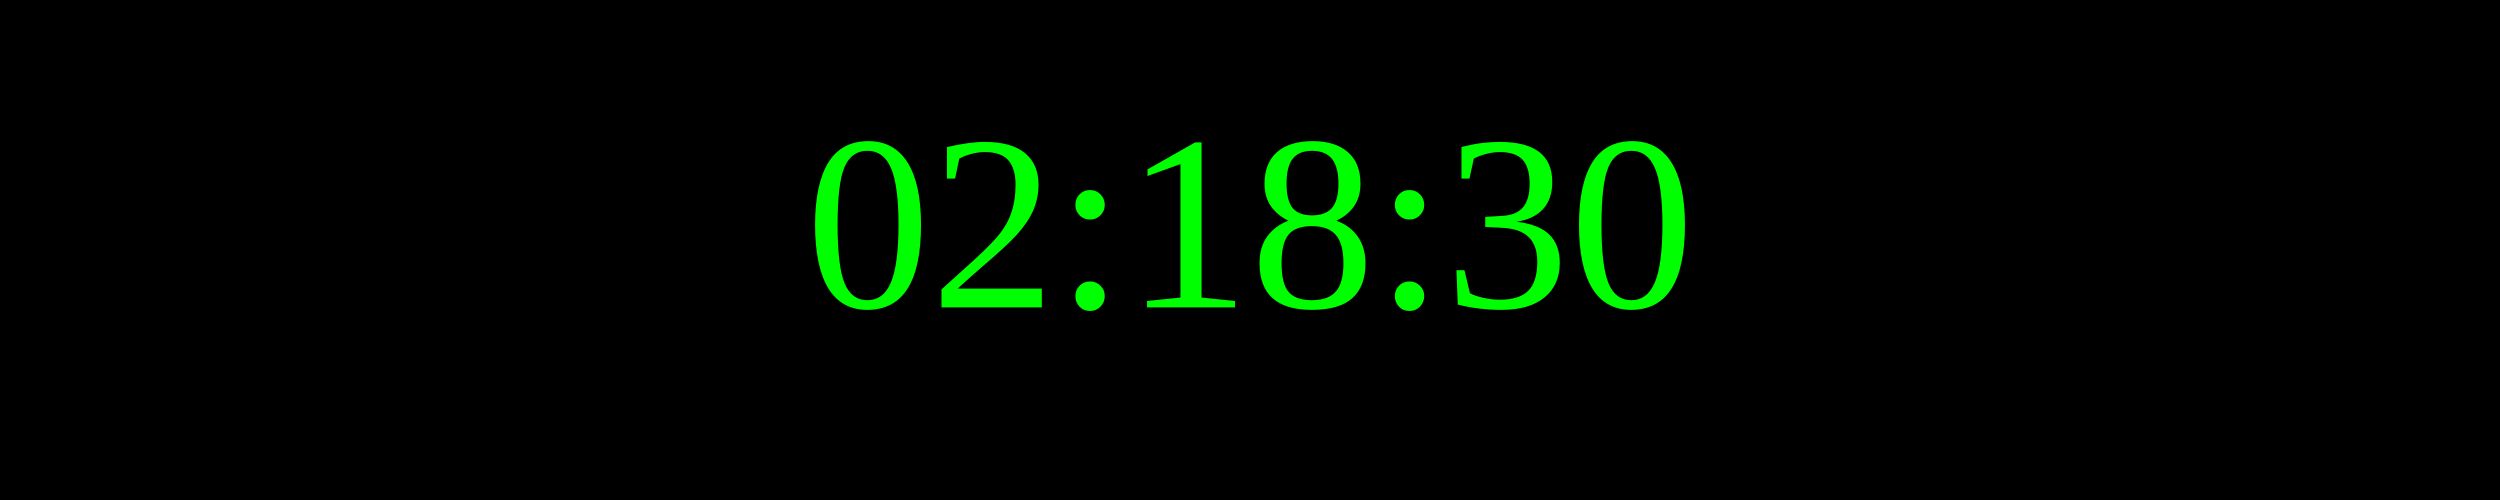
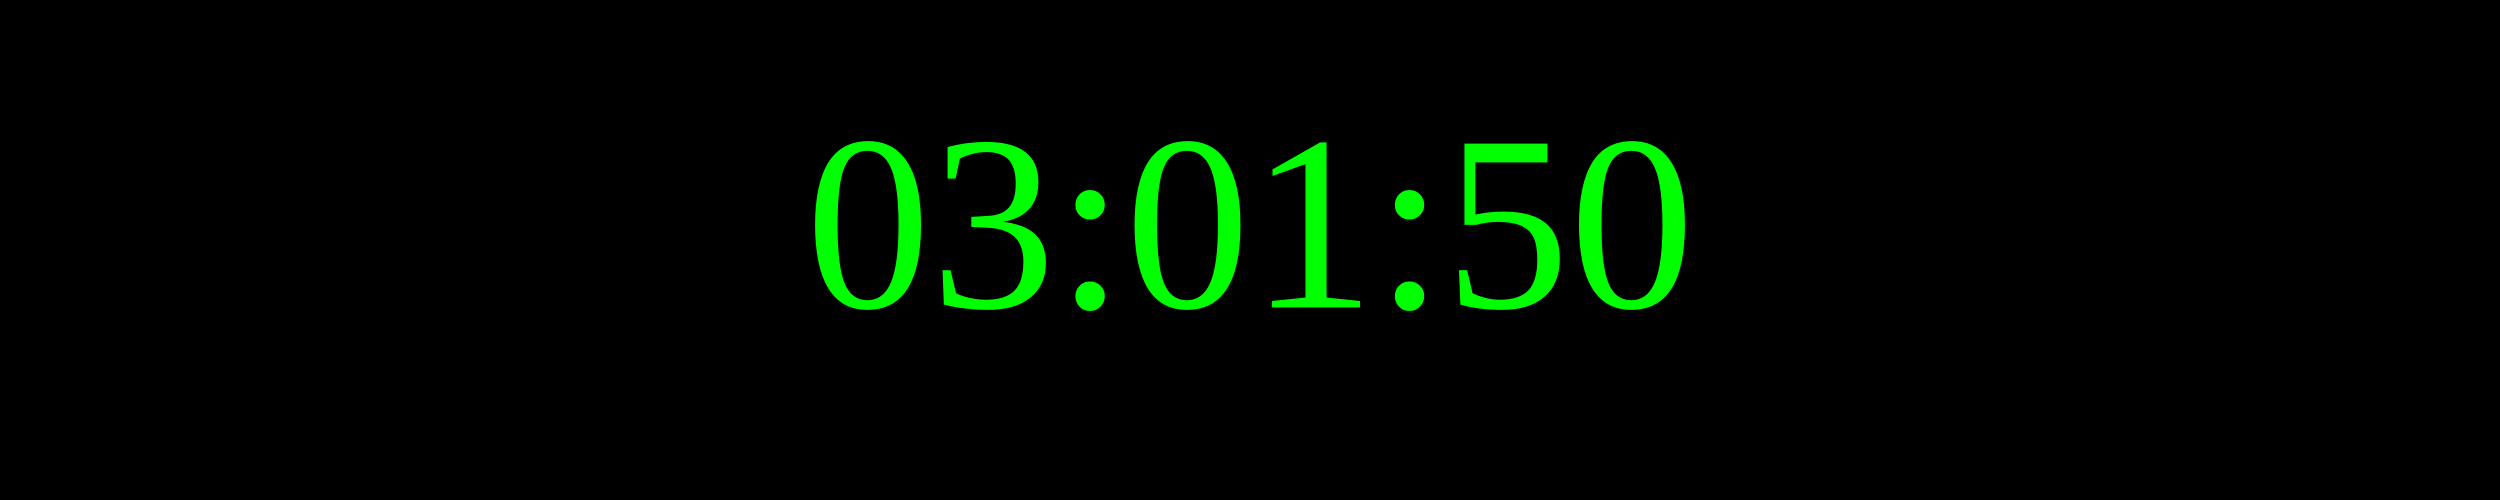
<svg xmlns="http://www.w3.org/2000/svg" width="250" height="50">
  <rect width="100%" height="100%" fill="black" />
  <text x="50%" y="50%" font-size="25" fill="lime" text-anchor="middle" dominant-baseline="middle">
- 02:18:30
+ 03:01:50
</text>
</svg>
